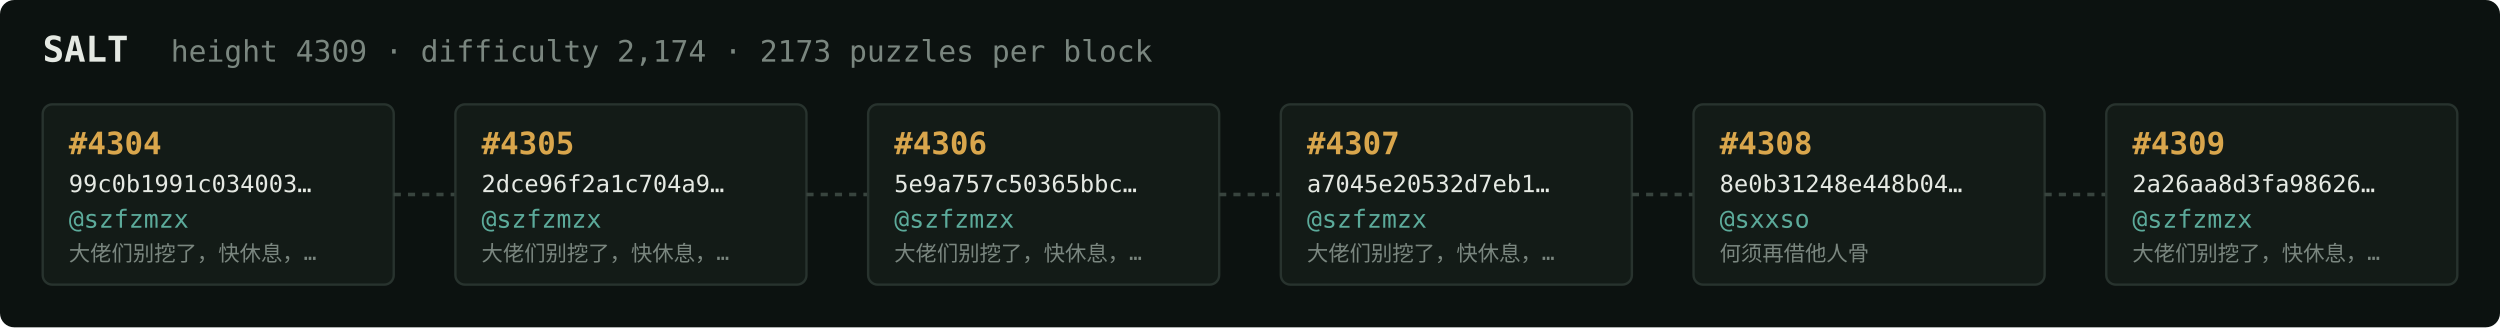
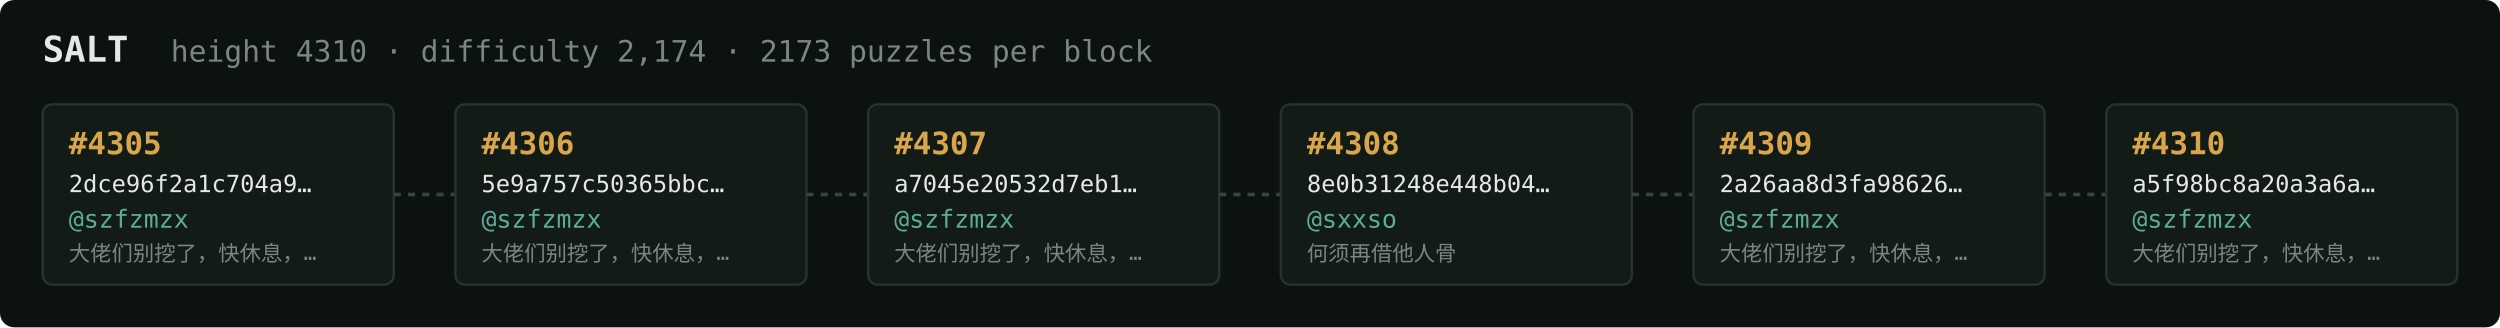
<svg xmlns="http://www.w3.org/2000/svg" width="1054" height="138" viewBox="0 0 1054 138" font-family="ui-monospace,SFMono-Regular,Menlo,monospace">
  <rect fill="#0c1210" width="1054" height="138" rx="6" />
  <text x="18" y="26" fill="#e5e9e3" font-size="15" font-weight="700">SALT</text>
-   <text x="72" y="26" fill="#7a867f" font-size="12.5">height 4309 · difficulty 2,174 · 2173 puzzles per block</text>
+   <text x="72" y="26" fill="#7a867f" font-size="12.5">height 4310 · difficulty 2,174 · 2173 puzzles per block</text>
  <rect x="18" y="44" width="148" height="76" rx="4" fill="#131b17" stroke="#28332e" stroke-width="1" />
-   <text x="29" y="65" fill="#d9a64c" font-size="13" font-weight="700">#4304</text>
-   <text x="29" y="81" fill="#e5e9e3" font-size="10">99c0b1991c034003…</text>
+   <text x="29" y="65" fill="#d9a64c" font-size="13" font-weight="700">#4305</text>
+   <text x="29" y="81" fill="#e5e9e3" font-size="10">2dce96f2a1c704a9…</text>
  <text x="29" y="96" fill="#5cab9b" font-size="10.5">@szfzmzx</text>
  <text x="29" y="110" fill="#7a867f" font-size="9">大佬们别挖了，快休息，…</text>
  <line x1="166" y1="82.0" x2="192" y2="82.0" stroke="#38443e" stroke-width="1.5" stroke-dasharray="3 3" />
  <rect x="192" y="44" width="148" height="76" rx="4" fill="#131b17" stroke="#28332e" stroke-width="1" />
-   <text x="203" y="65" fill="#d9a64c" font-size="13" font-weight="700">#4305</text>
-   <text x="203" y="81" fill="#e5e9e3" font-size="10">2dce96f2a1c704a9…</text>
+   <text x="203" y="65" fill="#d9a64c" font-size="13" font-weight="700">#4306</text>
+   <text x="203" y="81" fill="#e5e9e3" font-size="10">5e9a757c50365bbc…</text>
  <text x="203" y="96" fill="#5cab9b" font-size="10.5">@szfzmzx</text>
  <text x="203" y="110" fill="#7a867f" font-size="9">大佬们别挖了，快休息，…</text>
  <line x1="340" y1="82.0" x2="366" y2="82.0" stroke="#38443e" stroke-width="1.5" stroke-dasharray="3 3" />
  <rect x="366" y="44" width="148" height="76" rx="4" fill="#131b17" stroke="#28332e" stroke-width="1" />
-   <text x="377" y="65" fill="#d9a64c" font-size="13" font-weight="700">#4306</text>
-   <text x="377" y="81" fill="#e5e9e3" font-size="10">5e9a757c50365bbc…</text>
+   <text x="377" y="65" fill="#d9a64c" font-size="13" font-weight="700">#4307</text>
+   <text x="377" y="81" fill="#e5e9e3" font-size="10">a7045e20532d7eb1…</text>
  <text x="377" y="96" fill="#5cab9b" font-size="10.5">@szfzmzx</text>
  <text x="377" y="110" fill="#7a867f" font-size="9">大佬们别挖了，快休息，…</text>
  <line x1="514" y1="82.0" x2="540" y2="82.0" stroke="#38443e" stroke-width="1.5" stroke-dasharray="3 3" />
  <rect x="540" y="44" width="148" height="76" rx="4" fill="#131b17" stroke="#28332e" stroke-width="1" />
-   <text x="551" y="65" fill="#d9a64c" font-size="13" font-weight="700">#4307</text>
-   <text x="551" y="81" fill="#e5e9e3" font-size="10">a7045e20532d7eb1…</text>
-   <text x="551" y="96" fill="#5cab9b" font-size="10.5">@szfzmzx</text>
-   <text x="551" y="110" fill="#7a867f" font-size="9">大佬们别挖了，快休息，…</text>
+   <text x="551" y="65" fill="#d9a64c" font-size="13" font-weight="700">#4308</text>
+   <text x="551" y="81" fill="#e5e9e3" font-size="10">8e0b31248e448b04…</text>
+   <text x="551" y="96" fill="#5cab9b" font-size="10.5">@sxxso</text>
+   <text x="551" y="110" fill="#7a867f" font-size="9">何须再借他人骨</text>
  <line x1="688" y1="82.0" x2="714" y2="82.0" stroke="#38443e" stroke-width="1.5" stroke-dasharray="3 3" />
  <rect x="714" y="44" width="148" height="76" rx="4" fill="#131b17" stroke="#28332e" stroke-width="1" />
-   <text x="725" y="65" fill="#d9a64c" font-size="13" font-weight="700">#4308</text>
-   <text x="725" y="81" fill="#e5e9e3" font-size="10">8e0b31248e448b04…</text>
-   <text x="725" y="96" fill="#5cab9b" font-size="10.5">@sxxso</text>
-   <text x="725" y="110" fill="#7a867f" font-size="9">何须再借他人骨</text>
+   <text x="725" y="65" fill="#d9a64c" font-size="13" font-weight="700">#4309</text>
+   <text x="725" y="81" fill="#e5e9e3" font-size="10">2a26aa8d3fa98626…</text>
+   <text x="725" y="96" fill="#5cab9b" font-size="10.5">@szfzmzx</text>
+   <text x="725" y="110" fill="#7a867f" font-size="9">大佬们别挖了，快休息，…</text>
  <line x1="862" y1="82.0" x2="888" y2="82.0" stroke="#38443e" stroke-width="1.5" stroke-dasharray="3 3" />
  <rect x="888" y="44" width="148" height="76" rx="4" fill="#131b17" stroke="#28332e" stroke-width="1" />
-   <text x="899" y="65" fill="#d9a64c" font-size="13" font-weight="700">#4309</text>
-   <text x="899" y="81" fill="#e5e9e3" font-size="10">2a26aa8d3fa98626…</text>
+   <text x="899" y="65" fill="#d9a64c" font-size="13" font-weight="700">#4310</text>
+   <text x="899" y="81" fill="#e5e9e3" font-size="10">a5f98bc8a20a3a6a…</text>
  <text x="899" y="96" fill="#5cab9b" font-size="10.5">@szfzmzx</text>
  <text x="899" y="110" fill="#7a867f" font-size="9">大佬们别挖了，快休息，…</text>
</svg>
